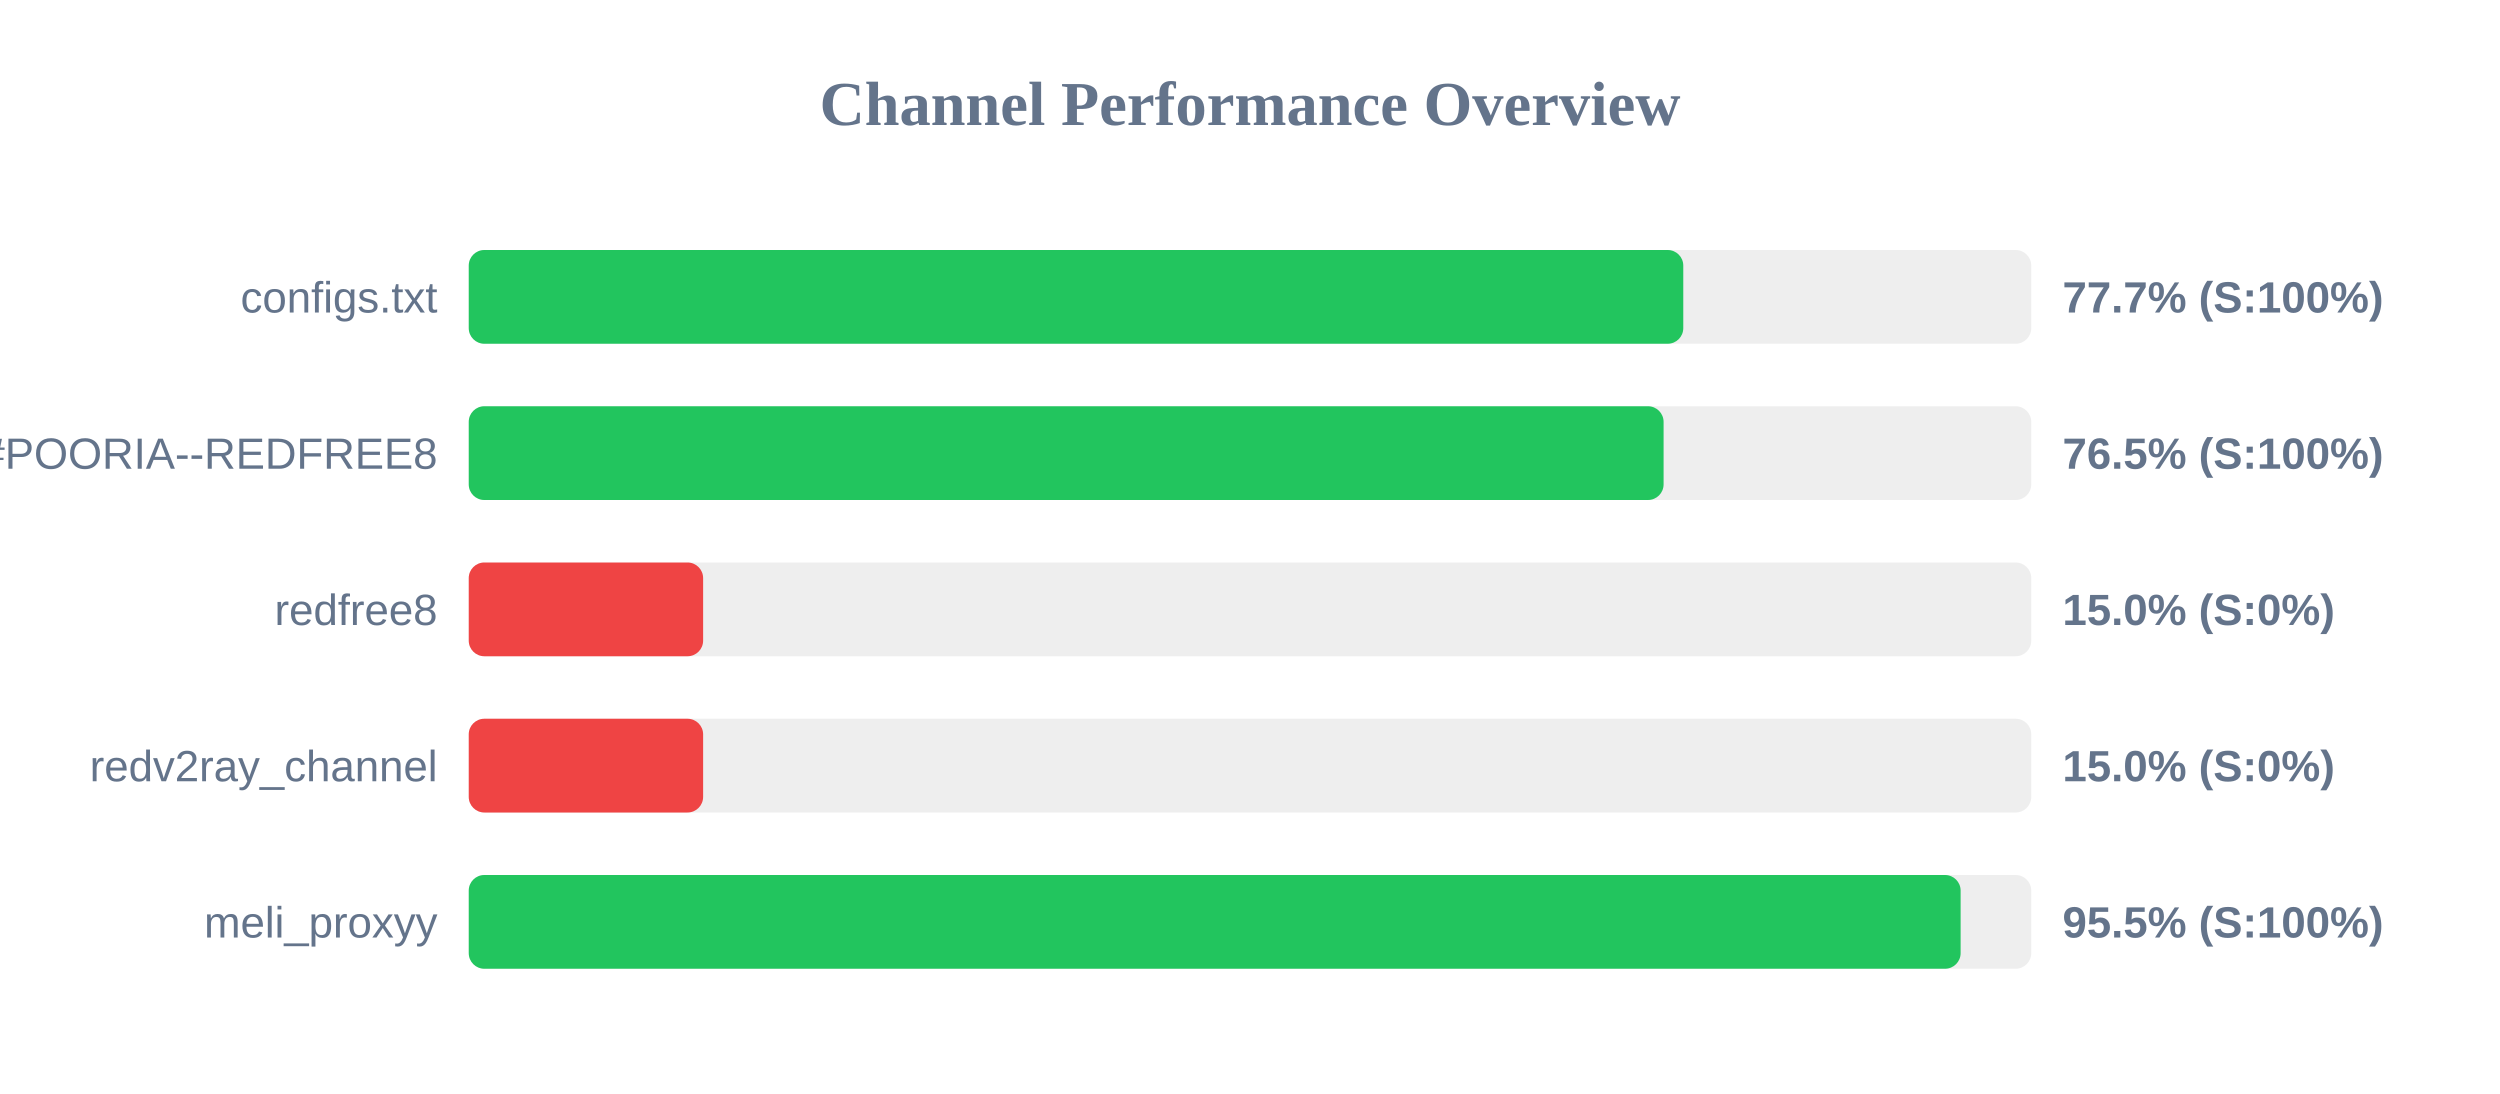
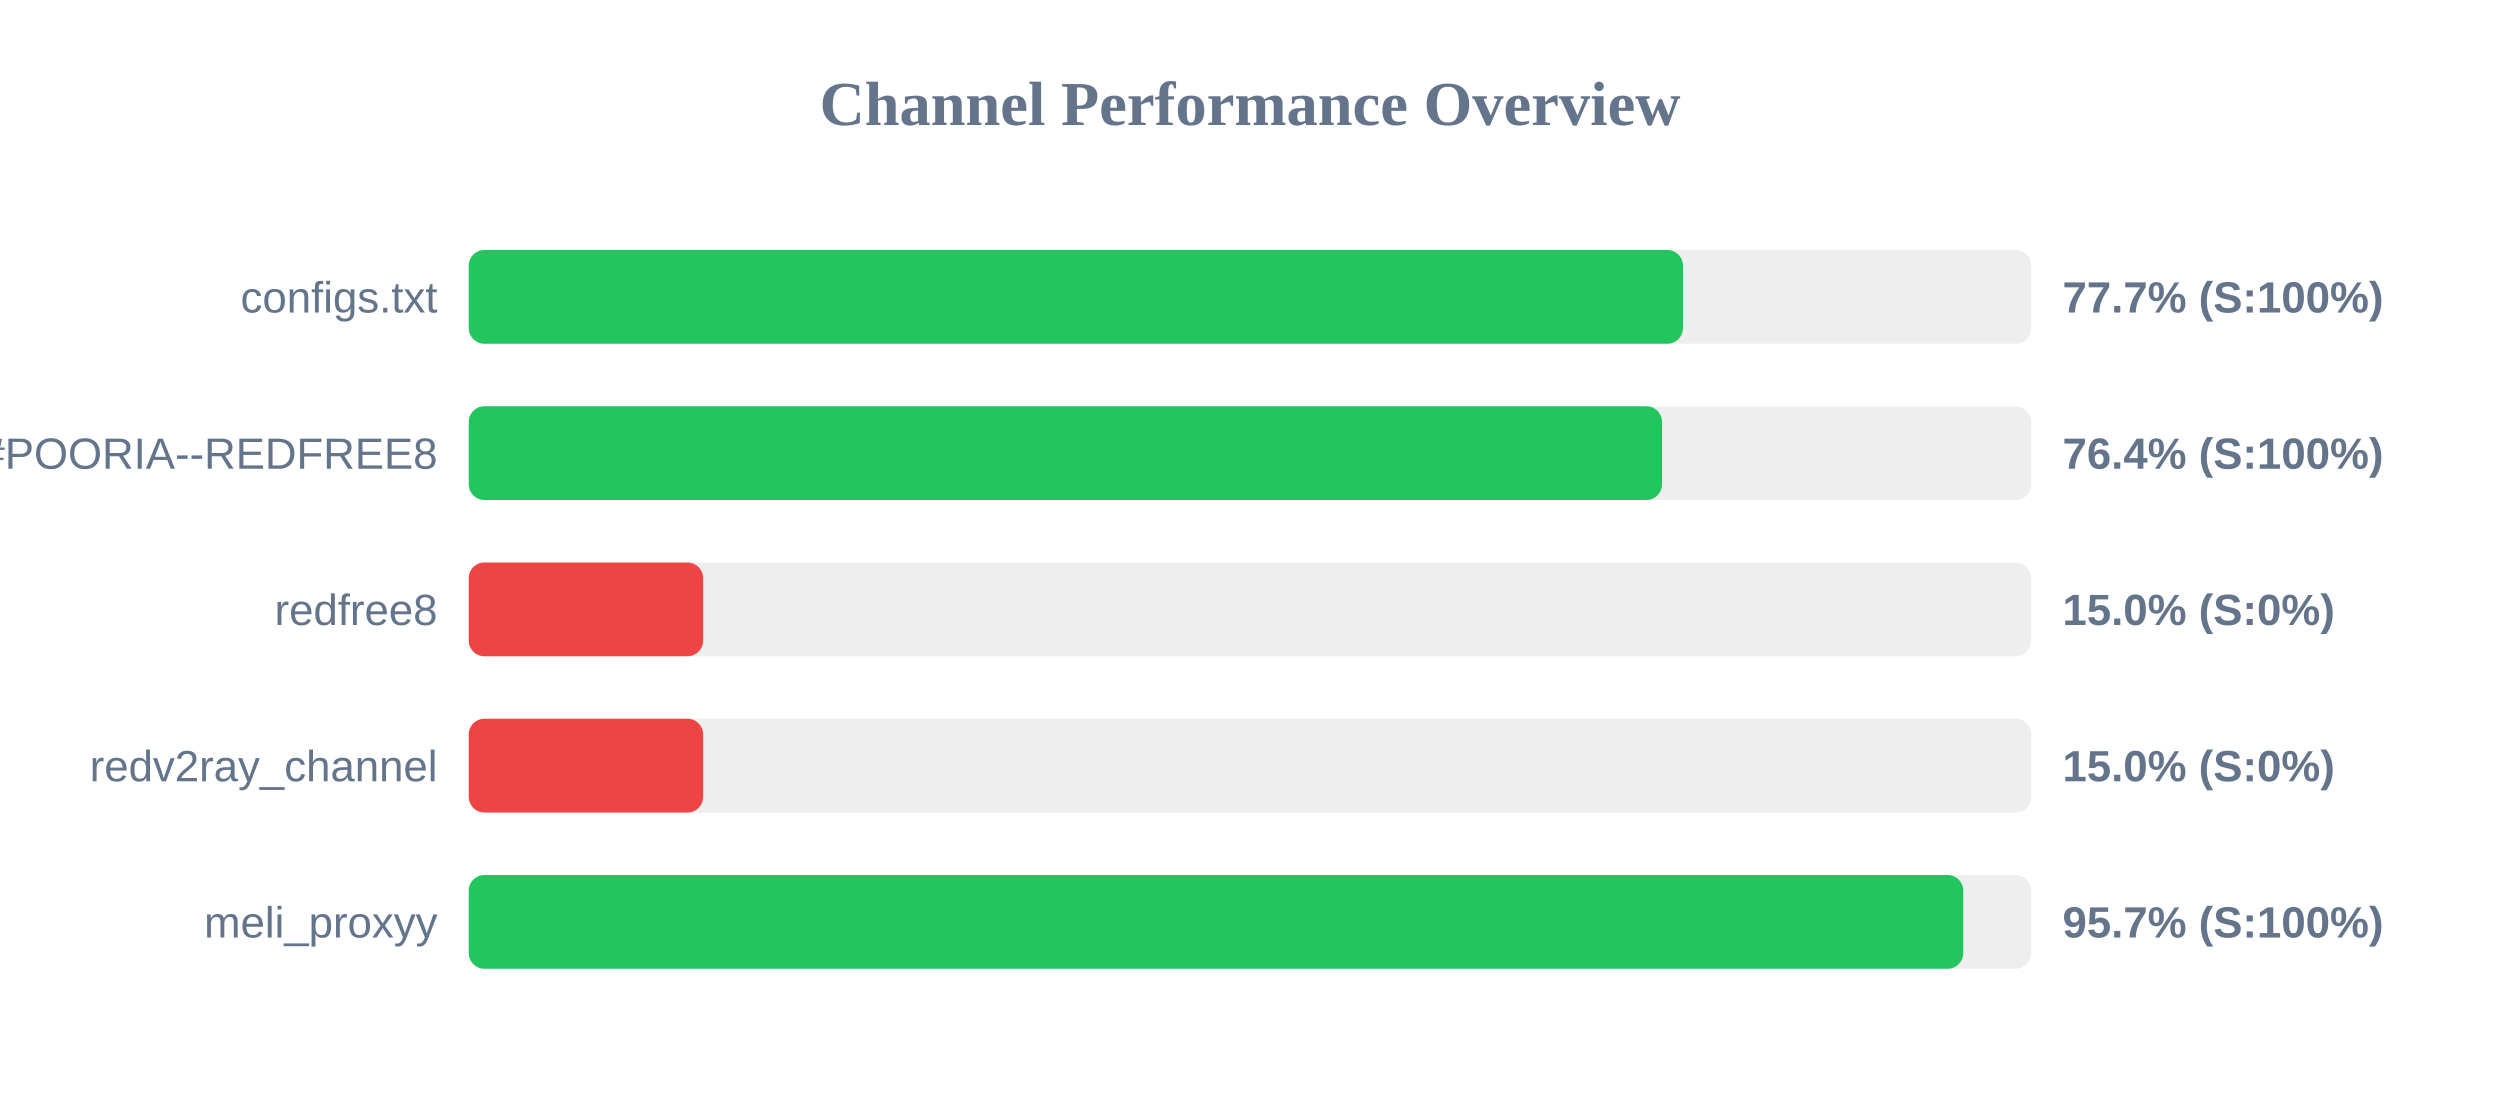
<svg xmlns="http://www.w3.org/2000/svg" width="800" height="350" version="1.1">
  <style>
        .row { font: 14px Arial; fill: #64748b; }
        .score { font: bold 14px Arial; fill: #64748b; }
    </style>
  <text x="400" y="40" text-anchor="middle" font-size="20px" font-weight="bold" fill="#64748b">Channel Performance Overview</text>
  <rect x="150" y="80" width="500" height="30" fill="#eee" rx="5" />
-   <rect x="150" y="80" width="388.65" height="30" fill="#22c55e" rx="5" />
+   <rect x="150" y="80" width="388.55" height="30" fill="#22c55e" rx="5" />
  <text x="140" y="100" text-anchor="end" class="row">configs.txt</text>
  <text x="660" y="100" text-anchor="start" class="score">77.7% (S:100%)</text>
  <rect x="150" y="130" width="500" height="30" fill="#eee" rx="5" />
-   <rect x="150" y="130" width="382.35" height="30" fill="#22c55e" rx="5" />
+   <rect x="150" y="130" width="381.85" height="30" fill="#22c55e" rx="5" />
  <text x="140" y="150" text-anchor="end" class="row">POORIA--REDFREE8.txt#POORIA--REDFREE8</text>
-   <text x="660" y="150" text-anchor="start" class="score">76.5% (S:100%)</text>
+   <text x="660" y="150" text-anchor="start" class="score">76.4% (S:100%)</text>
  <rect x="150" y="180" width="500" height="30" fill="#eee" rx="5" />
  <rect x="150" y="180" width="75.0" height="30" fill="#ef4444" rx="5" />
  <text x="140" y="200" text-anchor="end" class="row">redfree8</text>
  <text x="660" y="200" text-anchor="start" class="score">15.0% (S:0%)</text>
  <rect x="150" y="230" width="500" height="30" fill="#eee" rx="5" />
  <rect x="150" y="230" width="75.0" height="30" fill="#ef4444" rx="5" />
  <text x="140" y="250" text-anchor="end" class="row">redv2ray_channel</text>
  <text x="660" y="250" text-anchor="start" class="score">15.0% (S:0%)</text>
  <rect x="150" y="280" width="500" height="30" fill="#eee" rx="5" />
-   <rect x="150" y="280" width="477.4" height="30" fill="#22c55e" rx="5" />
+   <rect x="150" y="280" width="478.25" height="30" fill="#22c55e" rx="5" />
  <text x="140" y="300" text-anchor="end" class="row">meli_proxyy</text>
-   <text x="660" y="300" text-anchor="start" class="score">95.5% (S:100%)</text>
+   <text x="660" y="300" text-anchor="start" class="score">95.7% (S:100%)</text>
</svg>
